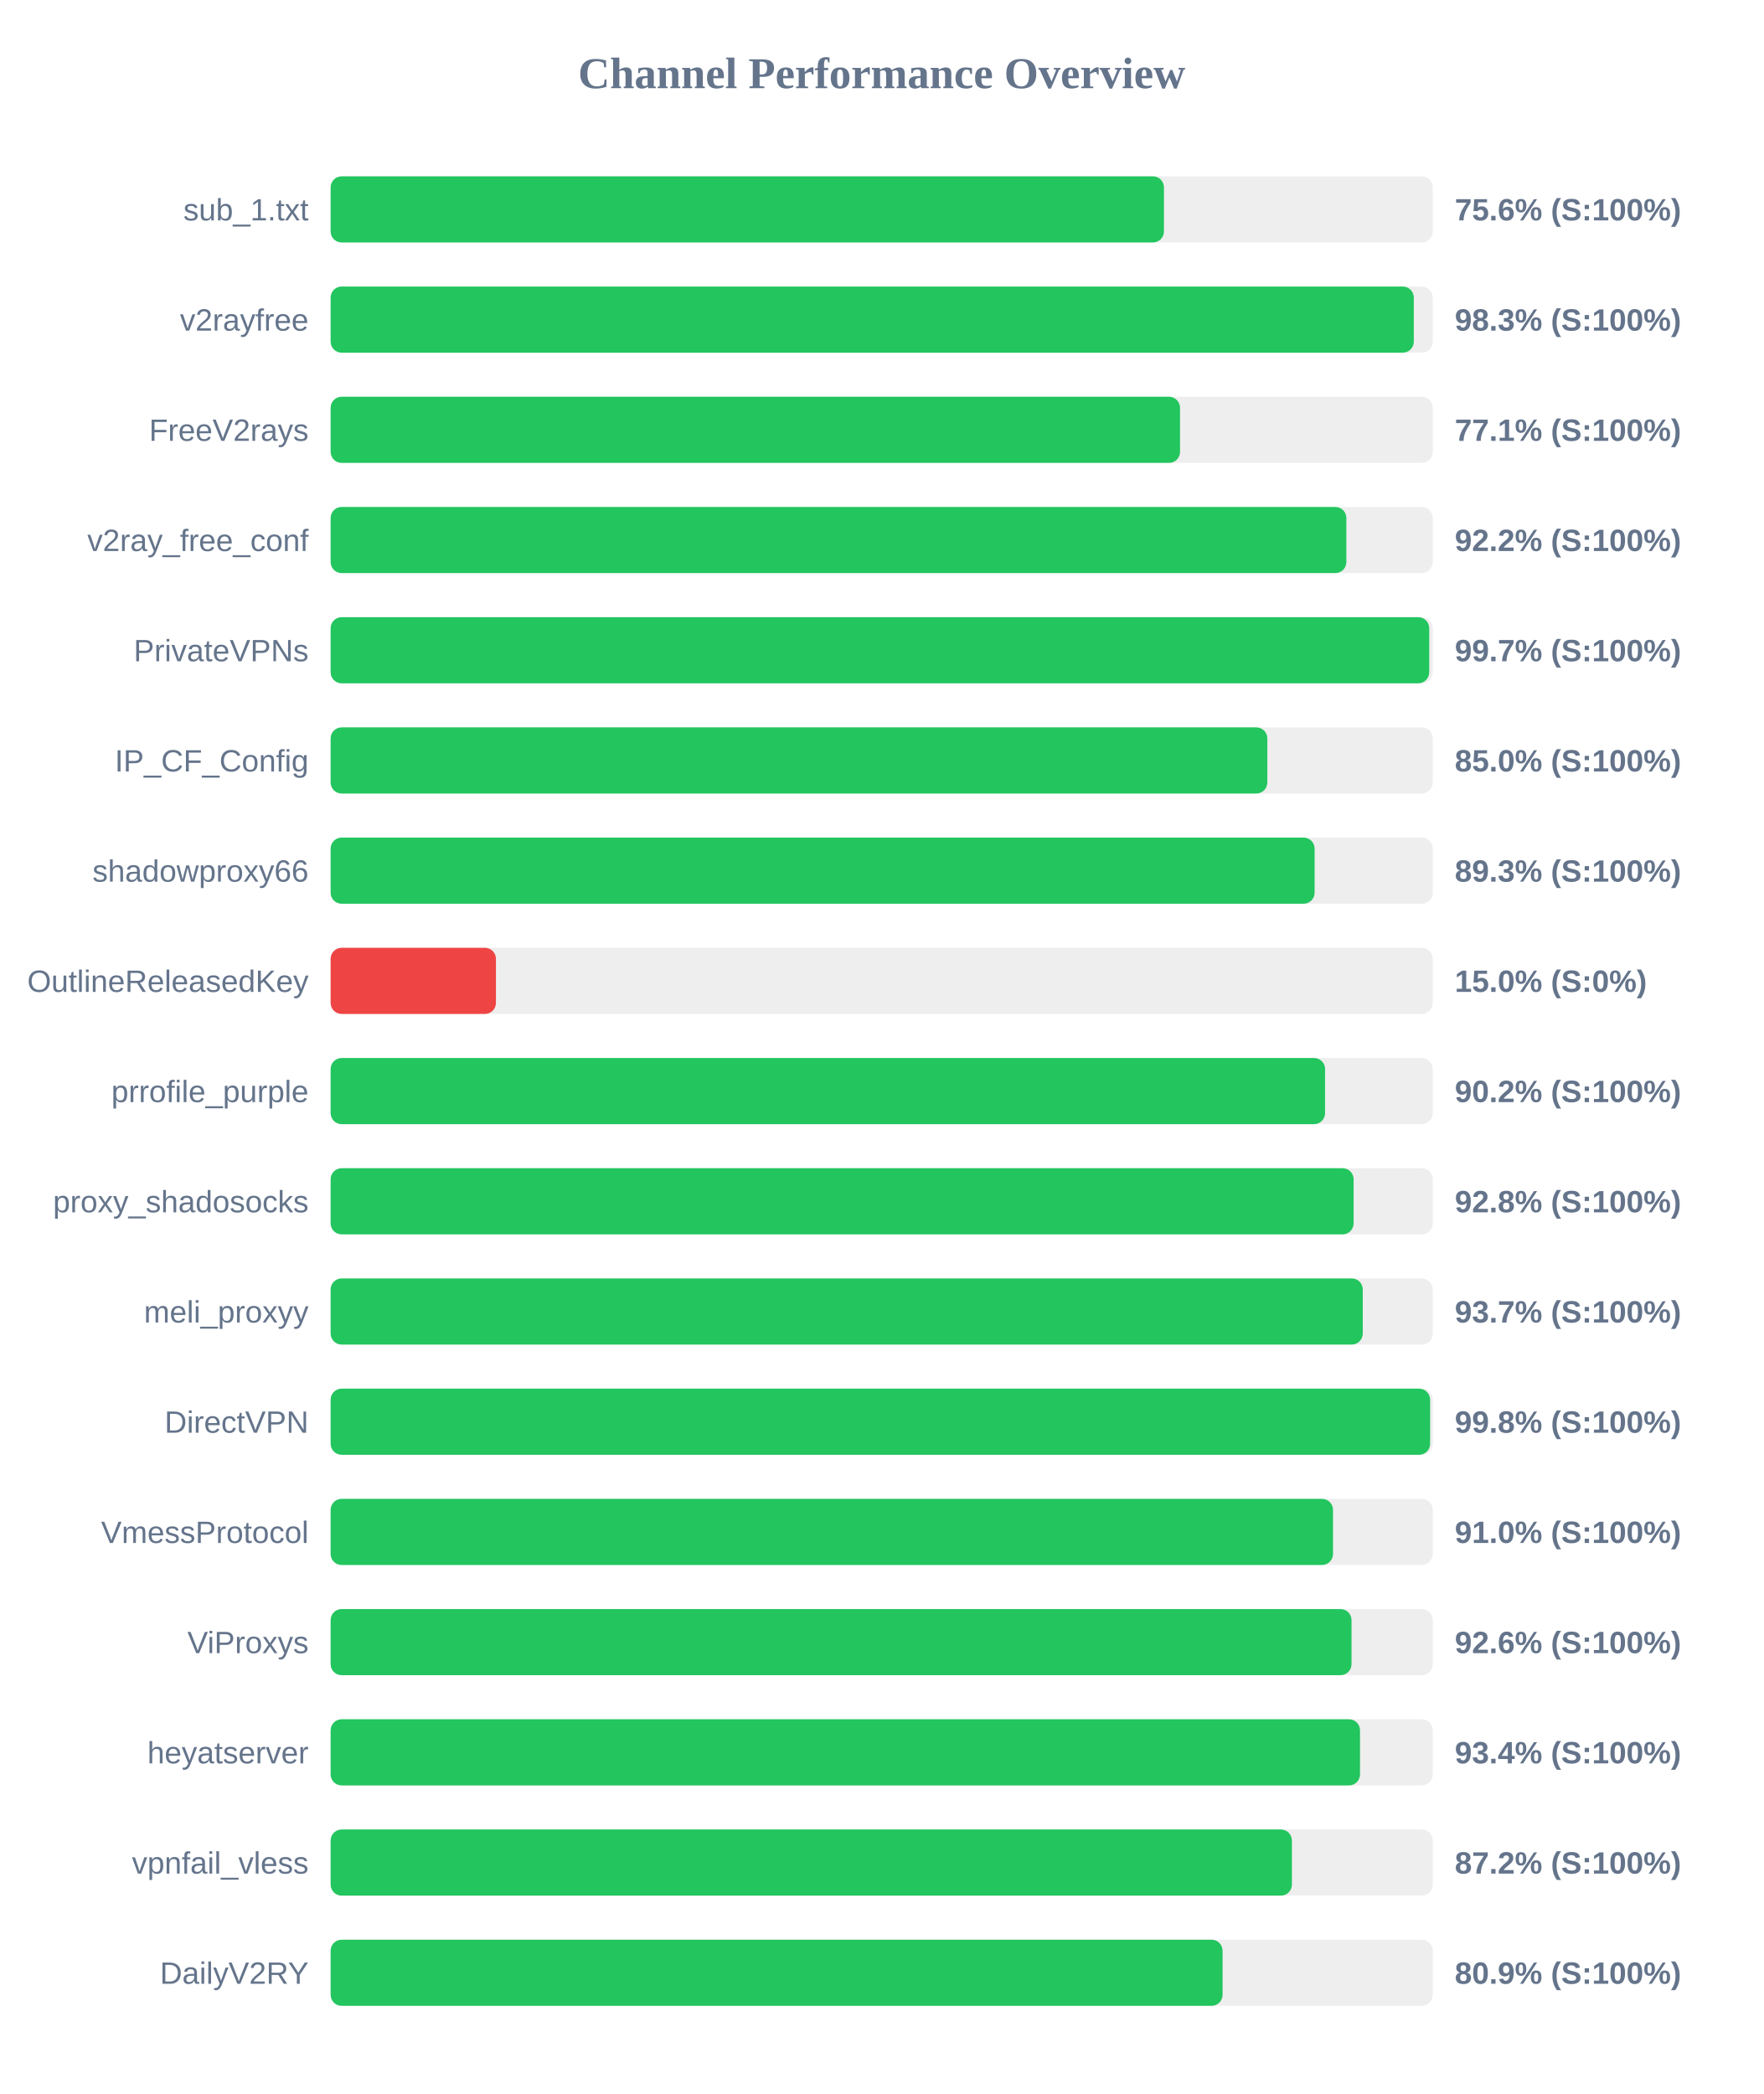
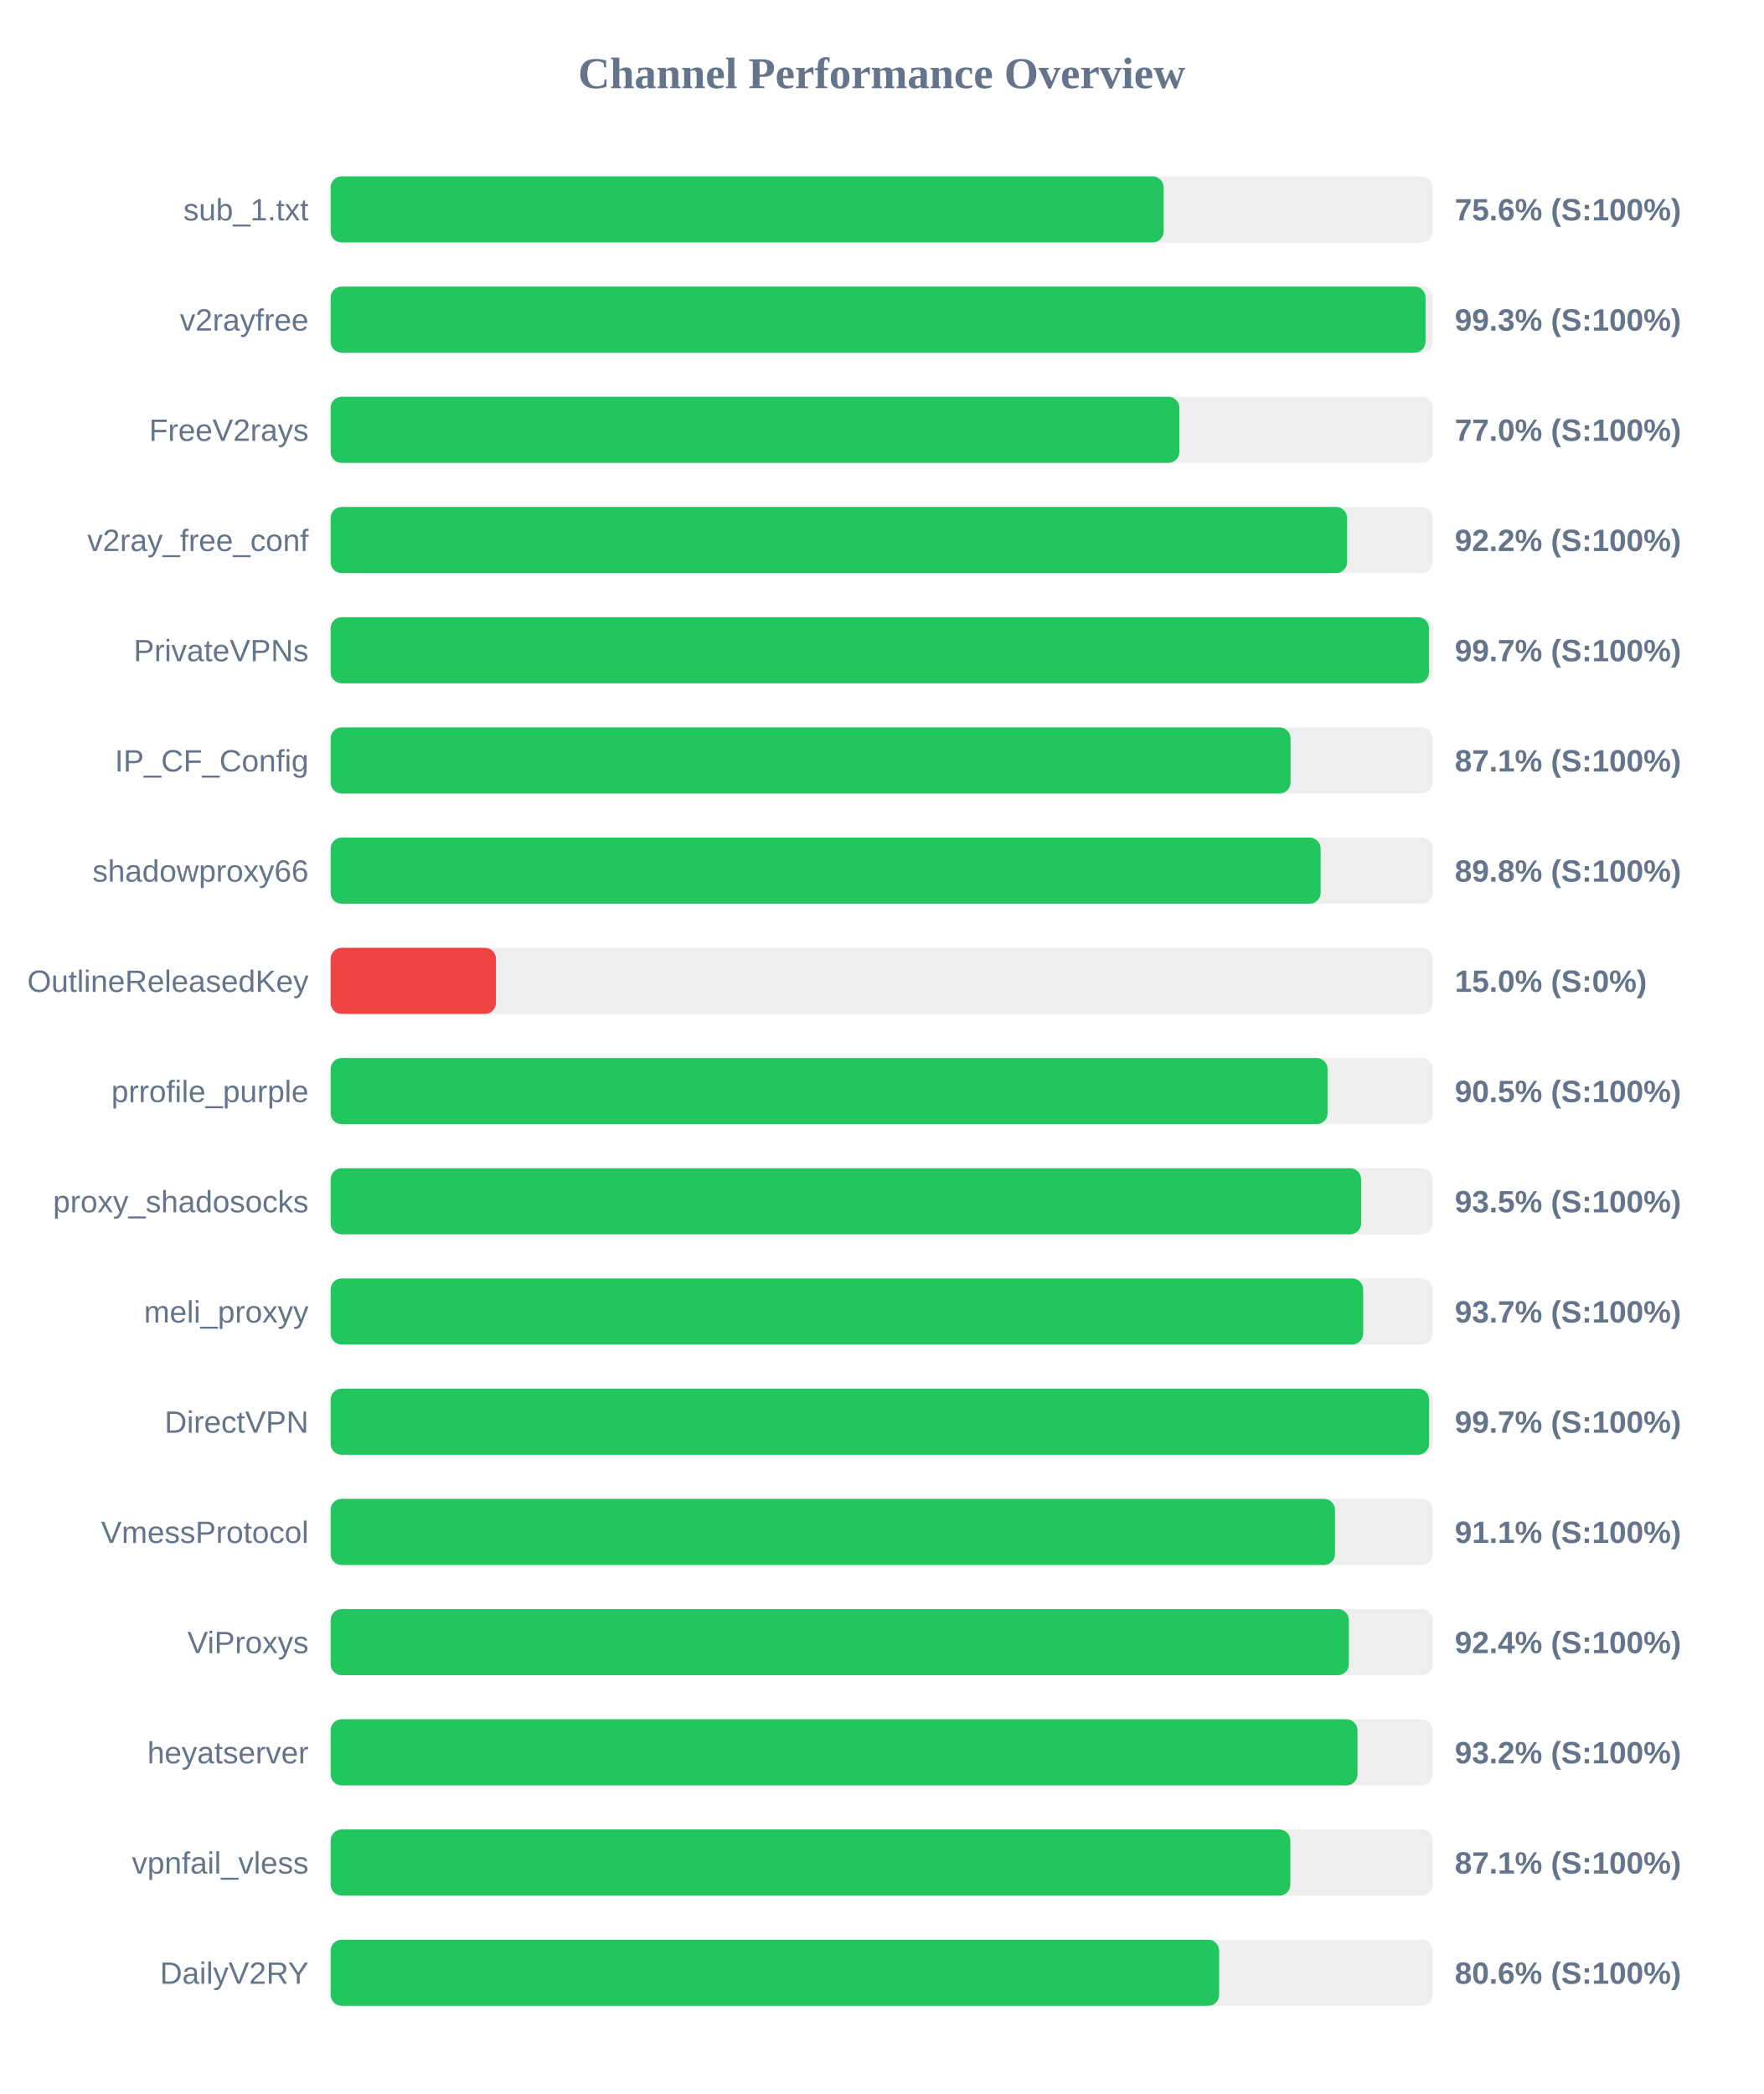
<svg xmlns="http://www.w3.org/2000/svg" width="800" height="950" version="1.1">
  <style>
        .row { font: 14px Arial; fill: #64748b; }
        .score { font: bold 14px Arial; fill: #64748b; }
    </style>
  <text x="400" y="40" text-anchor="middle" font-size="20px" font-weight="bold" fill="#64748b">Channel Performance Overview</text>
  <rect x="150" y="80" width="500" height="30" fill="#eee" rx="5" />
-   <rect x="150" y="80" width="378.05" height="30" fill="#22c55e" rx="5" />
+   <rect x="150" y="80" width="377.9" height="30" fill="#22c55e" rx="5" />
  <text x="140" y="100" text-anchor="end" class="row">sub_1.txt</text>
  <text x="660" y="100" text-anchor="start" class="score">75.6% (S:100%)</text>
  <rect x="150" y="130" width="500" height="30" fill="#eee" rx="5" />
-   <rect x="150" y="130" width="491.4" height="30" fill="#22c55e" rx="5" />
+   <rect x="150" y="130" width="496.75" height="30" fill="#22c55e" rx="5" />
  <text x="140" y="150" text-anchor="end" class="row">v2rayfree</text>
-   <text x="660" y="150" text-anchor="start" class="score">98.3% (S:100%)</text>
+   <text x="660" y="150" text-anchor="start" class="score">99.3% (S:100%)</text>
  <rect x="150" y="180" width="500" height="30" fill="#eee" rx="5" />
-   <rect x="150" y="180" width="385.35" height="30" fill="#22c55e" rx="5" />
+   <rect x="150" y="180" width="385.05" height="30" fill="#22c55e" rx="5" />
  <text x="140" y="200" text-anchor="end" class="row">FreeV2rays</text>
-   <text x="660" y="200" text-anchor="start" class="score">77.1% (S:100%)</text>
+   <text x="660" y="200" text-anchor="start" class="score">77.0% (S:100%)</text>
  <rect x="150" y="230" width="500" height="30" fill="#eee" rx="5" />
-   <rect x="150" y="230" width="460.8" height="30" fill="#22c55e" rx="5" />
+   <rect x="150" y="230" width="461.15" height="30" fill="#22c55e" rx="5" />
  <text x="140" y="250" text-anchor="end" class="row">v2ray_free_conf</text>
  <text x="660" y="250" text-anchor="start" class="score">92.2% (S:100%)</text>
  <rect x="150" y="280" width="500" height="30" fill="#eee" rx="5" />
-   <rect x="150" y="280" width="498.4" height="30" fill="#22c55e" rx="5" />
+   <rect x="150" y="280" width="498.3" height="30" fill="#22c55e" rx="5" />
  <text x="140" y="300" text-anchor="end" class="row">PrivateVPNs</text>
  <text x="660" y="300" text-anchor="start" class="score">99.7% (S:100%)</text>
  <rect x="150" y="330" width="500" height="30" fill="#eee" rx="5" />
-   <rect x="150" y="330" width="424.95" height="30" fill="#22c55e" rx="5" />
+   <rect x="150" y="330" width="435.5" height="30" fill="#22c55e" rx="5" />
  <text x="140" y="350" text-anchor="end" class="row">IP_CF_Config</text>
-   <text x="660" y="350" text-anchor="start" class="score">85.0% (S:100%)</text>
+   <text x="660" y="350" text-anchor="start" class="score">87.1% (S:100%)</text>
  <rect x="150" y="380" width="500" height="30" fill="#eee" rx="5" />
-   <rect x="150" y="380" width="446.4" height="30" fill="#22c55e" rx="5" />
+   <rect x="150" y="380" width="449.15" height="30" fill="#22c55e" rx="5" />
  <text x="140" y="400" text-anchor="end" class="row">shadowproxy66</text>
-   <text x="660" y="400" text-anchor="start" class="score">89.3% (S:100%)</text>
+   <text x="660" y="400" text-anchor="start" class="score">89.8% (S:100%)</text>
  <rect x="150" y="430" width="500" height="30" fill="#eee" rx="5" />
  <rect x="150" y="430" width="75.0" height="30" fill="#ef4444" rx="5" />
  <text x="140" y="450" text-anchor="end" class="row">OutlineReleasedKey</text>
  <text x="660" y="450" text-anchor="start" class="score">15.0% (S:0%)</text>
  <rect x="150" y="480" width="500" height="30" fill="#eee" rx="5" />
-   <rect x="150" y="480" width="451.15" height="30" fill="#22c55e" rx="5" />
+   <rect x="150" y="480" width="452.3" height="30" fill="#22c55e" rx="5" />
  <text x="140" y="500" text-anchor="end" class="row">prrofile_purple</text>
-   <text x="660" y="500" text-anchor="start" class="score">90.2% (S:100%)</text>
+   <text x="660" y="500" text-anchor="start" class="score">90.5% (S:100%)</text>
  <rect x="150" y="530" width="500" height="30" fill="#eee" rx="5" />
-   <rect x="150" y="530" width="464.1" height="30" fill="#22c55e" rx="5" />
+   <rect x="150" y="530" width="467.5" height="30" fill="#22c55e" rx="5" />
  <text x="140" y="550" text-anchor="end" class="row">proxy_shadosocks</text>
-   <text x="660" y="550" text-anchor="start" class="score">92.8% (S:100%)</text>
+   <text x="660" y="550" text-anchor="start" class="score">93.5% (S:100%)</text>
  <rect x="150" y="580" width="500" height="30" fill="#eee" rx="5" />
-   <rect x="150" y="580" width="468.25" height="30" fill="#22c55e" rx="5" />
+   <rect x="150" y="580" width="468.45" height="30" fill="#22c55e" rx="5" />
  <text x="140" y="600" text-anchor="end" class="row">meli_proxyy</text>
  <text x="660" y="600" text-anchor="start" class="score">93.7% (S:100%)</text>
  <rect x="150" y="630" width="500" height="30" fill="#eee" rx="5" />
-   <rect x="150" y="630" width="498.8" height="30" fill="#22c55e" rx="5" />
+   <rect x="150" y="630" width="498.35" height="30" fill="#22c55e" rx="5" />
  <text x="140" y="650" text-anchor="end" class="row">DirectVPN</text>
-   <text x="660" y="650" text-anchor="start" class="score">99.8% (S:100%)</text>
+   <text x="660" y="650" text-anchor="start" class="score">99.7% (S:100%)</text>
  <rect x="150" y="680" width="500" height="30" fill="#eee" rx="5" />
-   <rect x="150" y="680" width="454.75" height="30" fill="#22c55e" rx="5" />
+   <rect x="150" y="680" width="455.65" height="30" fill="#22c55e" rx="5" />
  <text x="140" y="700" text-anchor="end" class="row">VmessProtocol</text>
-   <text x="660" y="700" text-anchor="start" class="score">91.0% (S:100%)</text>
+   <text x="660" y="700" text-anchor="start" class="score">91.1% (S:100%)</text>
  <rect x="150" y="730" width="500" height="30" fill="#eee" rx="5" />
-   <rect x="150" y="730" width="463.15" height="30" fill="#22c55e" rx="5" />
+   <rect x="150" y="730" width="461.95" height="30" fill="#22c55e" rx="5" />
  <text x="140" y="750" text-anchor="end" class="row">ViProxys</text>
-   <text x="660" y="750" text-anchor="start" class="score">92.6% (S:100%)</text>
+   <text x="660" y="750" text-anchor="start" class="score">92.4% (S:100%)</text>
  <rect x="150" y="780" width="500" height="30" fill="#eee" rx="5" />
-   <rect x="150" y="780" width="467.0" height="30" fill="#22c55e" rx="5" />
+   <rect x="150" y="780" width="465.85" height="30" fill="#22c55e" rx="5" />
  <text x="140" y="800" text-anchor="end" class="row">heyatserver</text>
-   <text x="660" y="800" text-anchor="start" class="score">93.4% (S:100%)</text>
+   <text x="660" y="800" text-anchor="start" class="score">93.2% (S:100%)</text>
  <rect x="150" y="830" width="500" height="30" fill="#eee" rx="5" />
-   <rect x="150" y="830" width="436.1" height="30" fill="#22c55e" rx="5" />
+   <rect x="150" y="830" width="435.4" height="30" fill="#22c55e" rx="5" />
  <text x="140" y="850" text-anchor="end" class="row">vpnfail_vless</text>
-   <text x="660" y="850" text-anchor="start" class="score">87.2% (S:100%)</text>
+   <text x="660" y="850" text-anchor="start" class="score">87.1% (S:100%)</text>
  <rect x="150" y="880" width="500" height="30" fill="#eee" rx="5" />
-   <rect x="150" y="880" width="404.65" height="30" fill="#22c55e" rx="5" />
+   <rect x="150" y="880" width="403.1" height="30" fill="#22c55e" rx="5" />
  <text x="140" y="900" text-anchor="end" class="row">DailyV2RY</text>
-   <text x="660" y="900" text-anchor="start" class="score">80.9% (S:100%)</text>
+   <text x="660" y="900" text-anchor="start" class="score">80.6% (S:100%)</text>
</svg>
